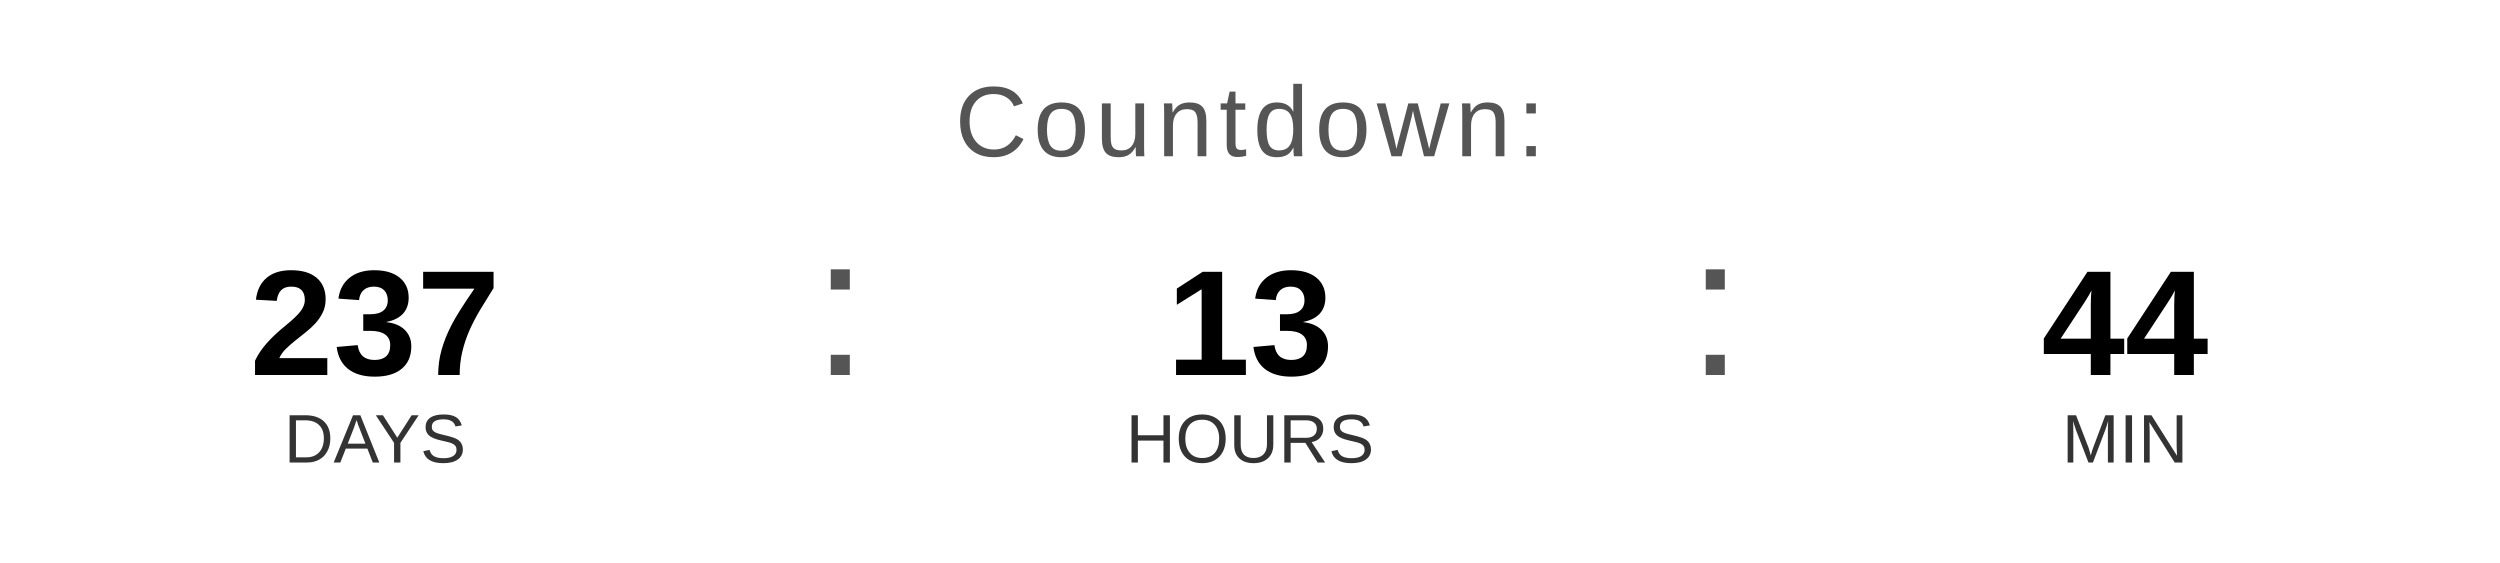
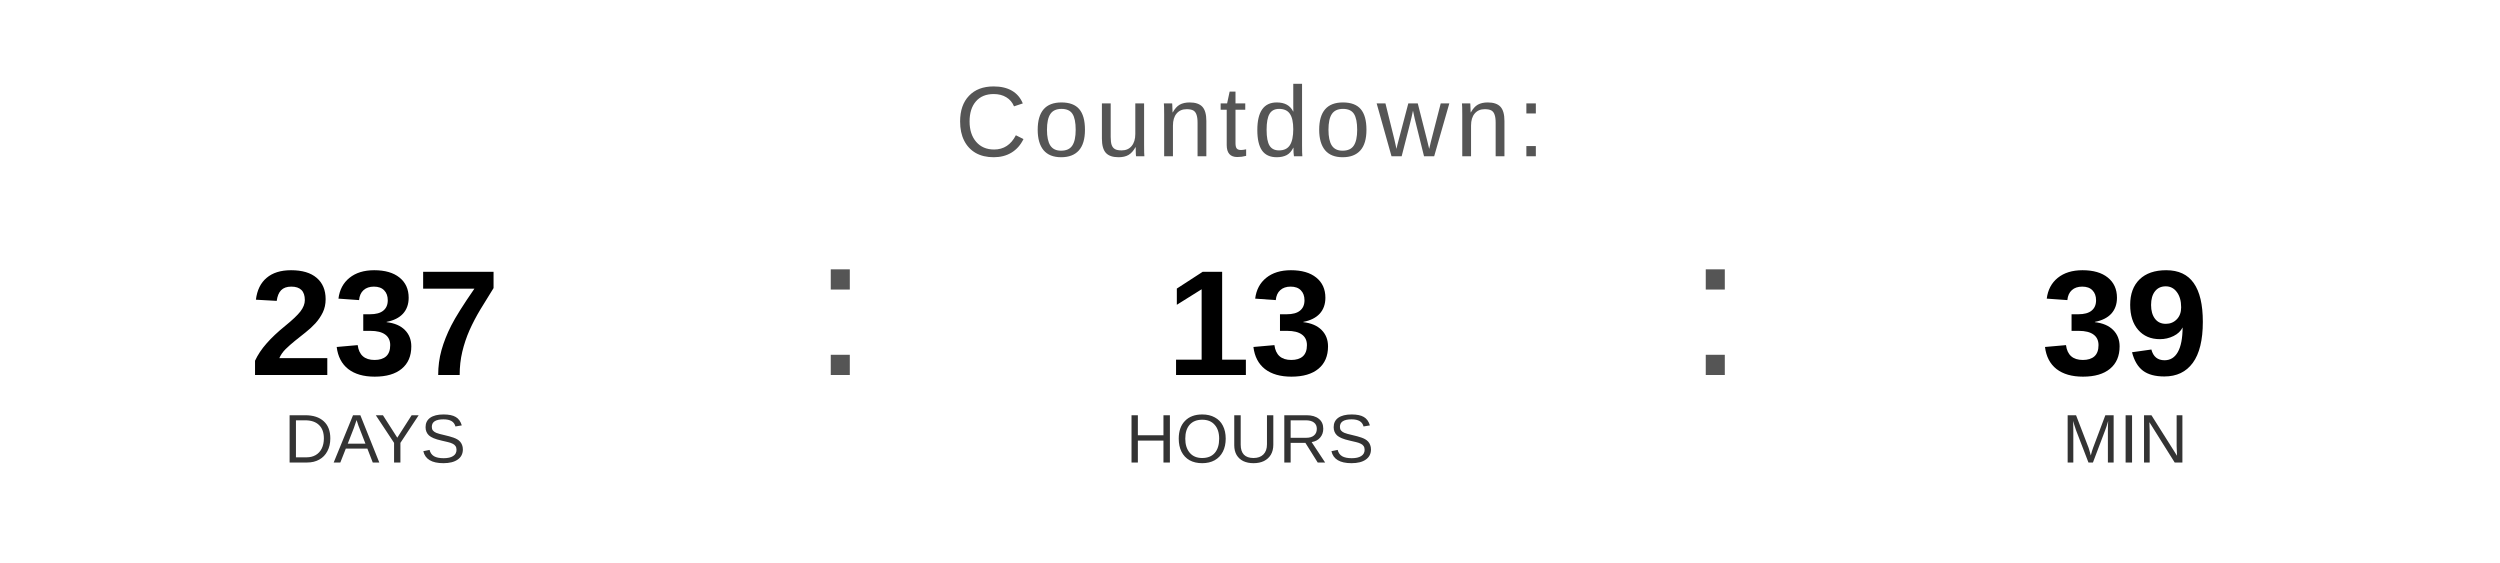
<svg xmlns="http://www.w3.org/2000/svg" width="400" height="90" viewBox="0 0 400 90">
  <text x="200" y="25" font-family="Arial, Helvetica, sans-serif" font-size="16" fill="#555555" text-anchor="middle" letter-spacing="1">
    Countdown:
  </text>
  <text x="60" y="60" font-family="Arial, Helvetica, sans-serif" font-size="24" font-weight="bold" fill="#000000" text-anchor="middle">237</text>
  <text x="60" y="74" font-family="Arial, Helvetica, sans-serif" font-size="11" fill="#333333" text-anchor="middle">DAYS</text>
  <text x="130" y="60" font-family="Arial, sans-serif" font-size="32" fill="#555555">:</text>
  <text x="200" y="60" font-family="Arial, Helvetica, sans-serif" font-size="24" font-weight="bold" fill="#000000" text-anchor="middle">13</text>
  <text x="200" y="74" font-family="Arial, Helvetica, sans-serif" font-size="11" fill="#333333" text-anchor="middle">HOURS</text>
  <text x="270" y="60" font-family="Arial, sans-serif" font-size="32" fill="#555555">:</text>
-   <text x="340" y="60" font-family="Arial, Helvetica, sans-serif" font-size="24" font-weight="bold" fill="#000000" text-anchor="middle">44</text>
+   <text x="340" y="60" font-family="Arial, Helvetica, sans-serif" font-size="24" font-weight="bold" fill="#000000" text-anchor="middle">39</text>
  <text x="340" y="74" font-family="Arial, Helvetica, sans-serif" font-size="11" fill="#333333" text-anchor="middle">MIN</text>
</svg>
